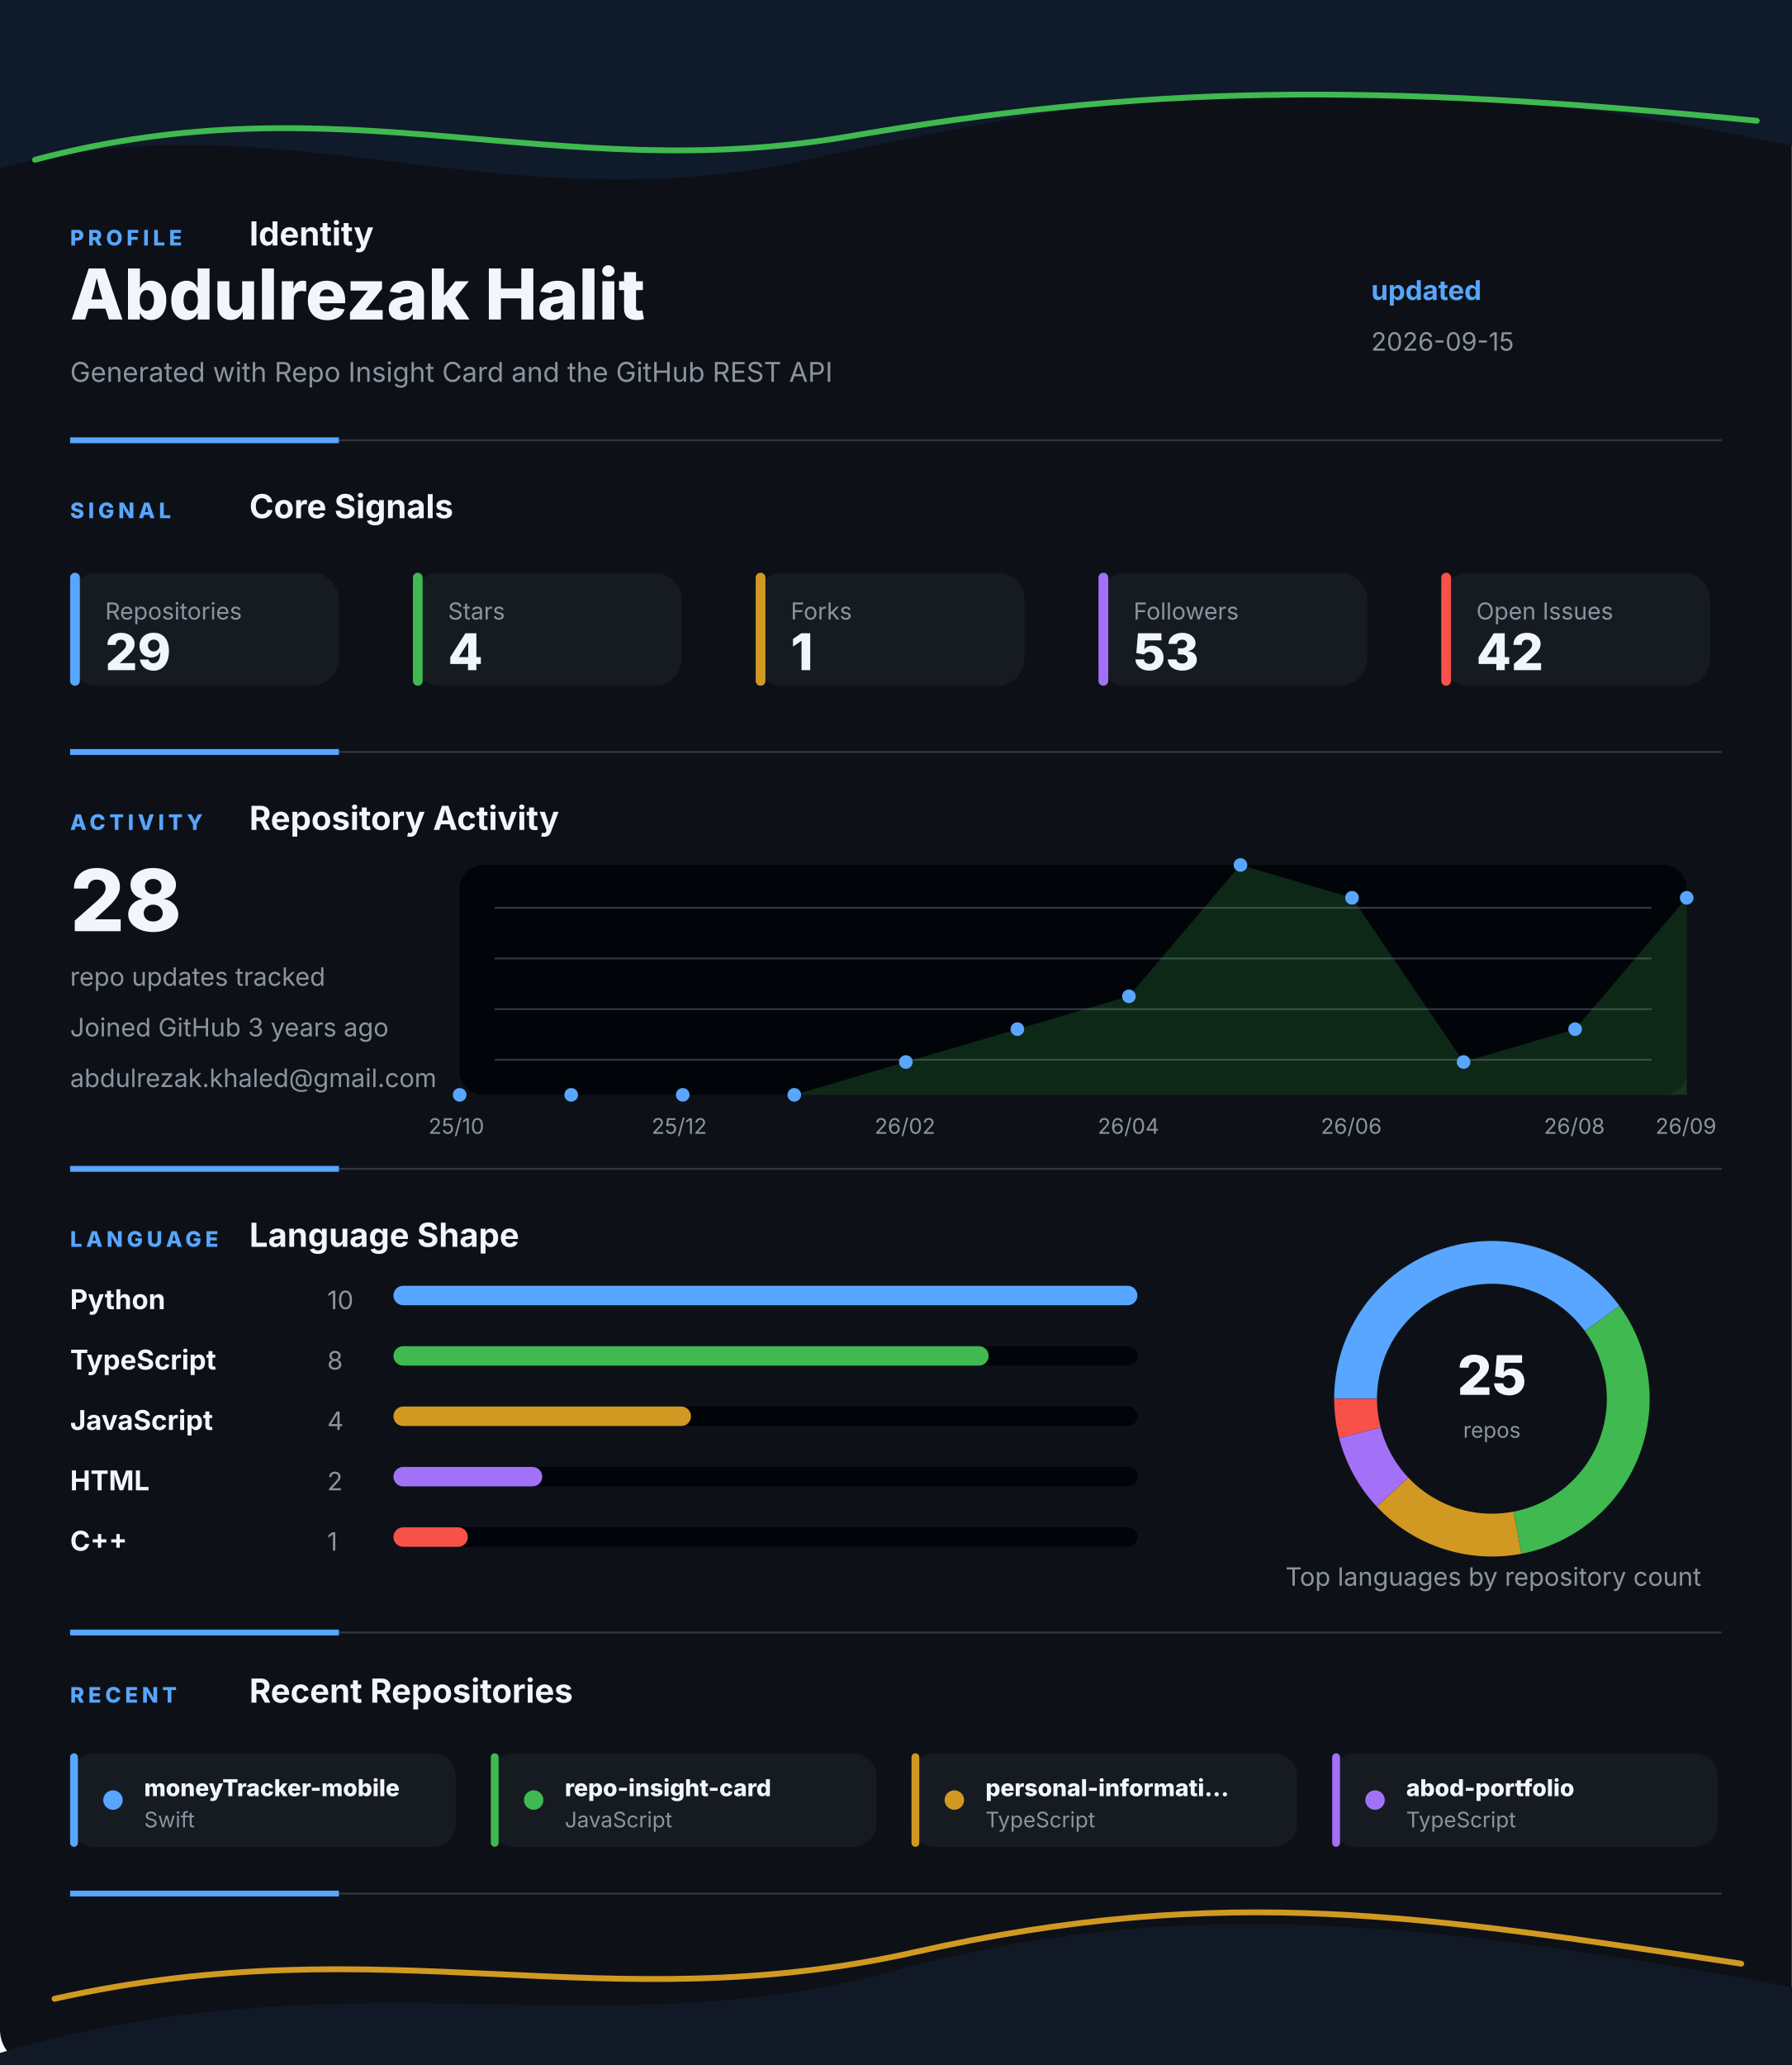
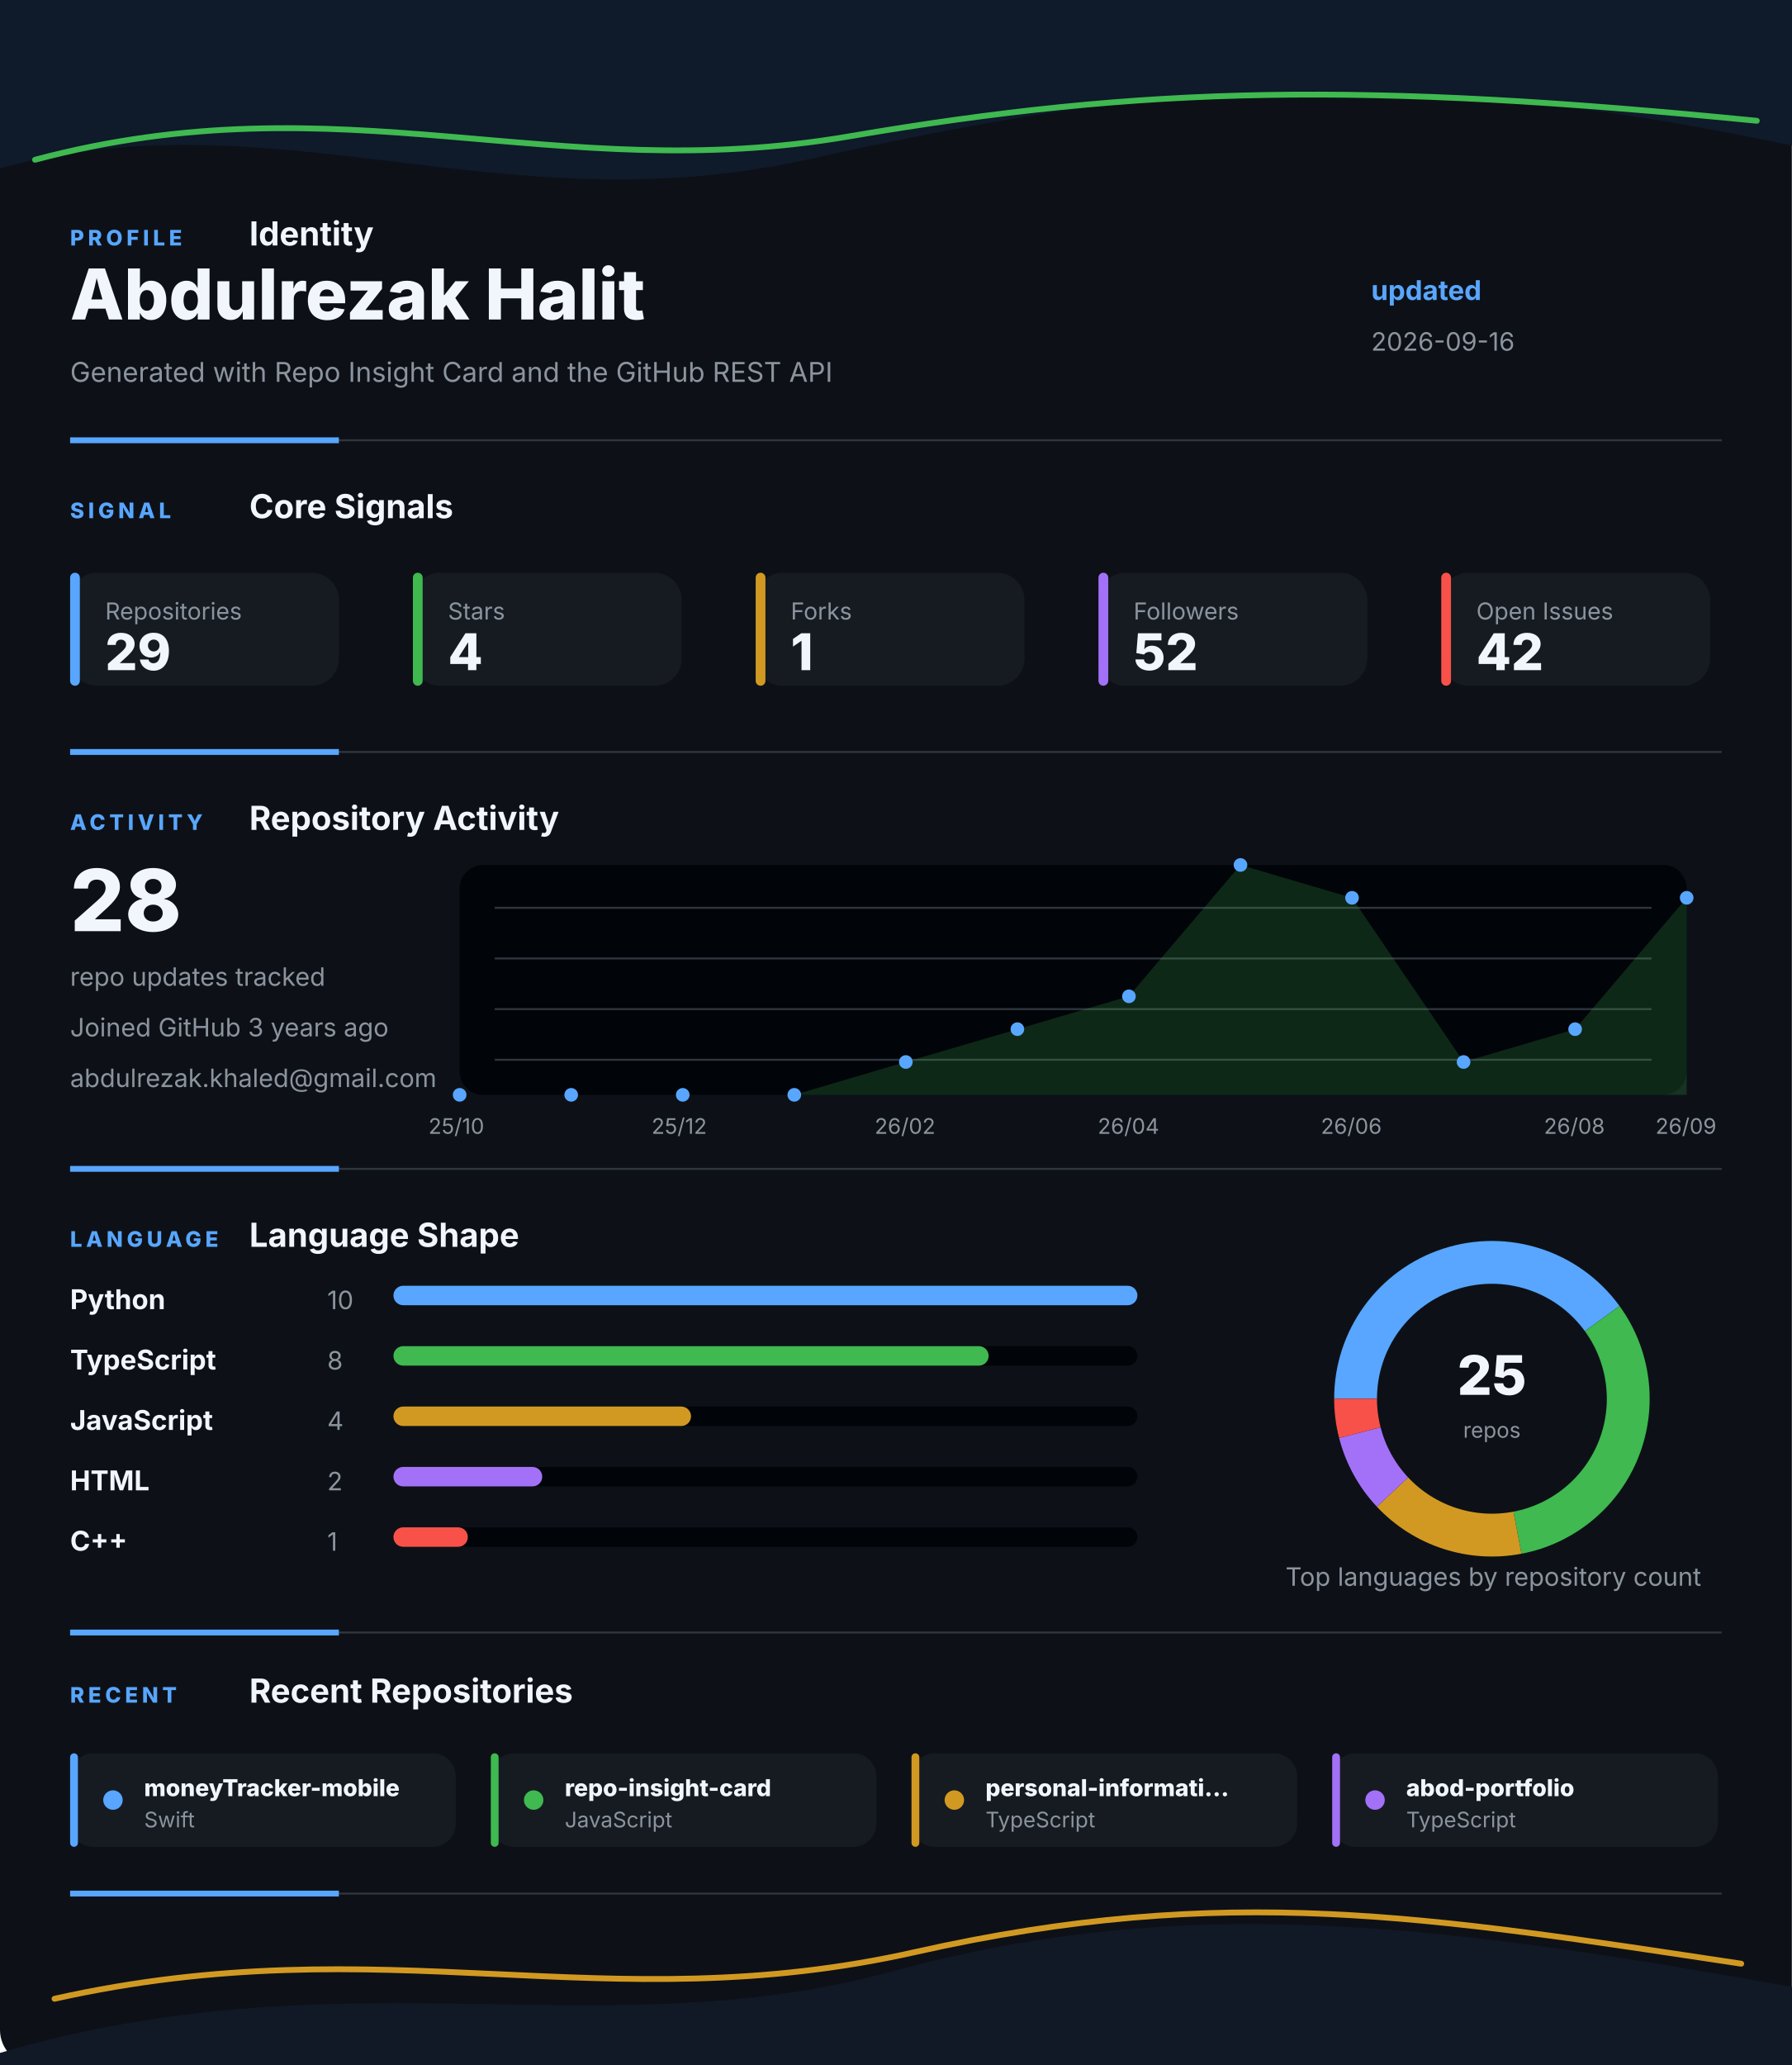
<svg xmlns="http://www.w3.org/2000/svg" width="920" height="1060" viewBox="0 0 920 1060" fill="none" role="img" aria-labelledby="title desc">
  <style>
    .gesture-top {
      animation: driftTop 8s ease-in-out infinite alternate;
      transform-origin: 50% 0%;
    }
    .gesture-bottom {
      animation: driftBottom 9s ease-in-out infinite alternate;
      transform-origin: 50% 100%;
    }
    .gesture-glow {
      animation: breathe 5s ease-in-out infinite alternate;
    }
    .section {
      animation: settle 700ms ease both;
    }
    .section-profile { animation-delay: 80ms; }
    .section-signal { animation-delay: 180ms; }
    .section-activity { animation-delay: 280ms; }
    .section-language { animation-delay: 380ms; }
    .section-recent { animation-delay: 480ms; }
    .metric-tile {
      animation: tileLift 4s ease-in-out infinite alternate;
      transform-box: fill-box;
      transform-origin: center;
    }
    .chart-line {
      stroke-dasharray: 1200;
      stroke-dashoffset: 1200;
      animation: drawLine 1.4s ease 500ms forwards;
    }
    .chart-dot {
      animation: pulseDot 2.6s ease-in-out infinite;
      transform-box: fill-box;
      transform-origin: center;
    }
    .bar-fill {
      animation: barBreathe 3.2s ease-in-out infinite alternate;
      transform-box: fill-box;
      transform-origin: left center;
    }
    .donut-slice {
      animation: ringGlow 3.8s ease-in-out infinite alternate;
    }
    @keyframes driftTop {
      from { transform: translateX(-8px) translateY(0); opacity: 0.86; }
      to { transform: translateX(8px) translateY(10px); opacity: 1; }
    }
    @keyframes driftBottom {
      from { transform: translateX(8px) translateY(4px); opacity: 0.82; }
      to { transform: translateX(-10px) translateY(-8px); opacity: 1; }
    }
    @keyframes breathe {
      from { opacity: 0.18; }
      to { opacity: 0.46; }
    }
    @keyframes settle {
      from { opacity: 0; transform: translateY(12px); }
      to { opacity: 1; transform: translateY(0); }
    }
    @keyframes tileLift {
      from { transform: translateY(0); }
      to { transform: translateY(-3px); }
    }
    @keyframes drawLine {
      to { stroke-dashoffset: 0; }
    }
    @keyframes pulseDot {
      0%, 100% { transform: scale(1); opacity: 0.86; }
      50% { transform: scale(1.45); opacity: 1; }
    }
    @keyframes barBreathe {
      from { opacity: 0.78; }
      to { opacity: 1; }
    }
    @keyframes ringGlow {
      from { opacity: 0.74; }
      to { opacity: 1; }
    }
  </style>
  <rect width="920" height="1060" rx="18" fill="#0D1117" />
  <g class="gesture-top" aria-hidden="true">
    <path d="M -18 92 C 130 42, 250 118, 414 82 S 706 26, 944 80 V 0 H -18 Z" fill="#0F1A2B" />
    <path class="gesture-glow" d="M 18 82 C 176 40, 284 96, 436 70 S 700 42, 902 62" stroke="#3FB950" stroke-width="3" stroke-linecap="round" />
  </g>
  <g class="section section-profile">
    <g>
      <text x="36" y="126" fill="#58A6FF" font-family="Inter, Segoe UI, Arial, sans-serif" font-size="11" font-weight="800" letter-spacing="2">PROFILE</text>
      <text x="128" y="126" fill="#F0F6FC" font-family="Inter, Segoe UI, Arial, sans-serif" font-size="17" font-weight="700">Identity</text>
    </g>
    <text x="36" y="164" fill="#F0F6FC" font-family="Inter, Segoe UI, Arial, sans-serif" font-size="36" font-weight="800">Abdulrezak Halit</text>
    <text x="36" y="196" fill="#8B949E" font-family="Inter, Segoe UI, Arial, sans-serif" font-size="14">Generated with Repo Insight Card and the GitHub REST API</text>
    <text x="704" y="154" fill="#58A6FF" font-family="Inter, Segoe UI, Arial, sans-serif" font-size="14" font-weight="700">updated</text>
-     <text x="704" y="180" fill="#8B949E" font-family="Inter, Segoe UI, Arial, sans-serif" font-size="13">2026-09-15</text>
+     <text x="704" y="180" fill="#8B949E" font-family="Inter, Segoe UI, Arial, sans-serif" font-size="13">2026-09-16</text>
    <g>
      <line x1="36" y1="226" x2="884" y2="226" stroke="#30363D" stroke-width="1" />
      <line x1="36" y1="226" x2="174" y2="226" stroke="#58A6FF" stroke-width="3" />
    </g>
  </g>
  <g class="section section-signal">
    <g>
      <text x="36" y="266" fill="#58A6FF" font-family="Inter, Segoe UI, Arial, sans-serif" font-size="11" font-weight="800" letter-spacing="2">SIGNAL</text>
      <text x="128" y="266" fill="#F0F6FC" font-family="Inter, Segoe UI, Arial, sans-serif" font-size="17" font-weight="700">Core Signals</text>
    </g>
    <g class="metric-tile">
      <rect x="36" y="294" width="138" height="58" rx="14" fill="#161B22" />
      <rect x="36" y="294" width="5" height="58" rx="2.5" fill="#58A6FF" />
      <text x="54" y="318" fill="#8B949E" font-family="Inter, Segoe UI, Arial, sans-serif" font-size="12">Repositories</text>
      <text x="54" y="344" fill="#F0F6FC" font-family="Inter, Segoe UI, Arial, sans-serif" font-size="26" font-weight="800">29</text>
    </g>
    <g class="metric-tile">
      <rect x="212" y="294" width="138" height="58" rx="14" fill="#161B22" />
      <rect x="212" y="294" width="5" height="58" rx="2.5" fill="#3FB950" />
      <text x="230" y="318" fill="#8B949E" font-family="Inter, Segoe UI, Arial, sans-serif" font-size="12">Stars</text>
      <text x="230" y="344" fill="#F0F6FC" font-family="Inter, Segoe UI, Arial, sans-serif" font-size="26" font-weight="800">4</text>
    </g>
    <g class="metric-tile">
      <rect x="388" y="294" width="138" height="58" rx="14" fill="#161B22" />
      <rect x="388" y="294" width="5" height="58" rx="2.5" fill="#D29922" />
      <text x="406" y="318" fill="#8B949E" font-family="Inter, Segoe UI, Arial, sans-serif" font-size="12">Forks</text>
      <text x="406" y="344" fill="#F0F6FC" font-family="Inter, Segoe UI, Arial, sans-serif" font-size="26" font-weight="800">1</text>
    </g>
    <g class="metric-tile">
      <rect x="564" y="294" width="138" height="58" rx="14" fill="#161B22" />
      <rect x="564" y="294" width="5" height="58" rx="2.5" fill="#A371F7" />
      <text x="582" y="318" fill="#8B949E" font-family="Inter, Segoe UI, Arial, sans-serif" font-size="12">Followers</text>
-       <text x="582" y="344" fill="#F0F6FC" font-family="Inter, Segoe UI, Arial, sans-serif" font-size="26" font-weight="800">53</text>
+       <text x="582" y="344" fill="#F0F6FC" font-family="Inter, Segoe UI, Arial, sans-serif" font-size="26" font-weight="800">52</text>
    </g>
    <g class="metric-tile">
      <rect x="740" y="294" width="138" height="58" rx="14" fill="#161B22" />
      <rect x="740" y="294" width="5" height="58" rx="2.5" fill="#F85149" />
      <text x="758" y="318" fill="#8B949E" font-family="Inter, Segoe UI, Arial, sans-serif" font-size="12">Open Issues</text>
      <text x="758" y="344" fill="#F0F6FC" font-family="Inter, Segoe UI, Arial, sans-serif" font-size="26" font-weight="800">42</text>
    </g>
    <g>
      <line x1="36" y1="386" x2="884" y2="386" stroke="#30363D" stroke-width="1" />
      <line x1="36" y1="386" x2="174" y2="386" stroke="#58A6FF" stroke-width="3" />
    </g>
  </g>
  <g class="section section-activity">
    <g>
      <text x="36" y="426" fill="#58A6FF" font-family="Inter, Segoe UI, Arial, sans-serif" font-size="11" font-weight="800" letter-spacing="2">ACTIVITY</text>
      <text x="128" y="426" fill="#F0F6FC" font-family="Inter, Segoe UI, Arial, sans-serif" font-size="17" font-weight="700">Repository Activity</text>
    </g>
    <g>
      <rect x="236" y="444" width="630" height="118" rx="12" fill="#010409" />
      <line x1="254" y1="466" x2="848" y2="466" stroke="#30363D" stroke-width="1" />
      <line x1="254" y1="492" x2="848" y2="492" stroke="#30363D" stroke-width="1" />
      <line x1="254" y1="518" x2="848" y2="518" stroke="#30363D" stroke-width="1" />
      <line x1="254" y1="544" x2="848" y2="544" stroke="#30363D" stroke-width="1" />
      <polygon points="236,562 236.0,562.0 293.3,562.0 350.5,562.0 407.8,562.0 465.1,545.1 522.4,528.3 579.6,511.4 636.9,444.0 694.2,460.9 751.5,545.1 808.7,528.3 866.0,460.9 866,562" fill="#3FB950" opacity="0.2" />
      <polyline class="chart-line" points="236.0,562.0 293.3,562.0 350.5,562.0 407.8,562.0 465.1,545.1 522.4,528.3 579.6,511.4 636.9,444.0 694.2,460.9 751.5,545.1 808.7,528.3 866.0,460.9" fill="none" stroke="#3FB950" stroke-width="4" stroke-linecap="round" stroke-linejoin="round" />
      <circle class="chart-dot" style="animation-delay: 0ms" cx="236" cy="562" r="3.5" fill="#58A6FF" />
      <circle class="chart-dot" style="animation-delay: 90ms" cx="293.273" cy="562" r="3.5" fill="#58A6FF" />
      <circle class="chart-dot" style="animation-delay: 180ms" cx="350.545" cy="562" r="3.5" fill="#58A6FF" />
      <circle class="chart-dot" style="animation-delay: 270ms" cx="407.818" cy="562" r="3.5" fill="#58A6FF" />
      <circle class="chart-dot" style="animation-delay: 360ms" cx="465.091" cy="545.143" r="3.5" fill="#58A6FF" />
      <circle class="chart-dot" style="animation-delay: 450ms" cx="522.364" cy="528.286" r="3.5" fill="#58A6FF" />
      <circle class="chart-dot" style="animation-delay: 540ms" cx="579.636" cy="511.429" r="3.5" fill="#58A6FF" />
      <circle class="chart-dot" style="animation-delay: 630ms" cx="636.909" cy="444" r="3.5" fill="#58A6FF" />
      <circle class="chart-dot" style="animation-delay: 720ms" cx="694.182" cy="460.857" r="3.5" fill="#58A6FF" />
      <circle class="chart-dot" style="animation-delay: 810ms" cx="751.455" cy="545.143" r="3.5" fill="#58A6FF" />
      <circle class="chart-dot" style="animation-delay: 900ms" cx="808.727" cy="528.286" r="3.5" fill="#58A6FF" />
      <circle class="chart-dot" style="animation-delay: 990ms" cx="866" cy="460.857" r="3.5" fill="#58A6FF" />
      <text x="220" y="582" fill="#8B949E" font-family="Inter, Segoe UI, Arial, sans-serif" font-size="11">25/10</text>
      <text x="334.545" y="582" fill="#8B949E" font-family="Inter, Segoe UI, Arial, sans-serif" font-size="11">25/12</text>
      <text x="449.091" y="582" fill="#8B949E" font-family="Inter, Segoe UI, Arial, sans-serif" font-size="11">26/02</text>
      <text x="563.636" y="582" fill="#8B949E" font-family="Inter, Segoe UI, Arial, sans-serif" font-size="11">26/04</text>
      <text x="678.182" y="582" fill="#8B949E" font-family="Inter, Segoe UI, Arial, sans-serif" font-size="11">26/06</text>
      <text x="792.727" y="582" fill="#8B949E" font-family="Inter, Segoe UI, Arial, sans-serif" font-size="11">26/08</text>
      <text x="850" y="582" fill="#8B949E" font-family="Inter, Segoe UI, Arial, sans-serif" font-size="11">26/09</text>
    </g>
    <text x="36" y="478" fill="#F0F6FC" font-family="Inter, Segoe UI, Arial, sans-serif" font-size="44" font-weight="800">28</text>
    <text x="36" y="506" fill="#8B949E" font-family="Inter, Segoe UI, Arial, sans-serif" font-size="13">repo updates tracked</text>
    <text x="36" y="532" fill="#8B949E" font-family="Inter, Segoe UI, Arial, sans-serif" font-size="13">Joined GitHub 3 years ago</text>
    <text x="36" y="558" fill="#8B949E" font-family="Inter, Segoe UI, Arial, sans-serif" font-size="13">abdulrezak.khaled@gmail.com</text>
    <g>
      <line x1="36" y1="600" x2="884" y2="600" stroke="#30363D" stroke-width="1" />
      <line x1="36" y1="600" x2="174" y2="600" stroke="#58A6FF" stroke-width="3" />
    </g>
  </g>
  <g class="section section-language">
    <g>
      <text x="36" y="640" fill="#58A6FF" font-family="Inter, Segoe UI, Arial, sans-serif" font-size="11" font-weight="800" letter-spacing="2">LANGUAGE</text>
      <text x="128" y="640" fill="#F0F6FC" font-family="Inter, Segoe UI, Arial, sans-serif" font-size="17" font-weight="700">Language Shape</text>
    </g>
    <g>
      <g>
        <text x="36" y="672" fill="#F0F6FC" font-family="Inter, Segoe UI, Arial, sans-serif" font-size="14" font-weight="700">Python</text>
        <text x="168" y="672" fill="#8B949E" font-family="Inter, Segoe UI, Arial, sans-serif" font-size="13">10</text>
        <rect x="202" y="660" width="382" height="10" rx="5" fill="#010409" />
        <rect class="bar-fill" x="202" y="660" width="382" height="10" rx="5" fill="#58A6FF" />
      </g>
      <g>
        <text x="36" y="703" fill="#F0F6FC" font-family="Inter, Segoe UI, Arial, sans-serif" font-size="14" font-weight="700">TypeScript</text>
        <text x="168" y="703" fill="#8B949E" font-family="Inter, Segoe UI, Arial, sans-serif" font-size="13">8</text>
        <rect x="202" y="691" width="382" height="10" rx="5" fill="#010409" />
        <rect class="bar-fill" x="202" y="691" width="305.6" height="10" rx="5" fill="#3FB950" />
      </g>
      <g>
        <text x="36" y="734" fill="#F0F6FC" font-family="Inter, Segoe UI, Arial, sans-serif" font-size="14" font-weight="700">JavaScript</text>
        <text x="168" y="734" fill="#8B949E" font-family="Inter, Segoe UI, Arial, sans-serif" font-size="13">4</text>
        <rect x="202" y="722" width="382" height="10" rx="5" fill="#010409" />
        <rect class="bar-fill" x="202" y="722" width="152.8" height="10" rx="5" fill="#D29922" />
      </g>
      <g>
        <text x="36" y="765" fill="#F0F6FC" font-family="Inter, Segoe UI, Arial, sans-serif" font-size="14" font-weight="700">HTML</text>
        <text x="168" y="765" fill="#8B949E" font-family="Inter, Segoe UI, Arial, sans-serif" font-size="13">2</text>
        <rect x="202" y="753" width="382" height="10" rx="5" fill="#010409" />
        <rect class="bar-fill" x="202" y="753" width="76.4" height="10" rx="5" fill="#A371F7" />
      </g>
      <g>
        <text x="36" y="796" fill="#F0F6FC" font-family="Inter, Segoe UI, Arial, sans-serif" font-size="14" font-weight="700">C++</text>
        <text x="168" y="796" fill="#8B949E" font-family="Inter, Segoe UI, Arial, sans-serif" font-size="13">1</text>
        <rect x="202" y="784" width="382" height="10" rx="5" fill="#010409" />
        <rect class="bar-fill" x="202" y="784" width="38.2" height="10" rx="5" fill="#F85149" />
      </g>
    </g>
    <g>
      <circle cx="766" cy="718" r="70" fill="none" stroke="#010409" stroke-width="22" />
      <path class="donut-slice" d="M 822.631 676.855 A 70 70 0 0 0 696 718" fill="none" stroke="#58A6FF" stroke-width="22" stroke-linecap="butt" />
      <path class="donut-slice" d="M 779.117 786.76 A 70 70 0 0 0 822.631 676.855" fill="none" stroke="#3FB950" stroke-width="22" stroke-linecap="butt" />
      <path class="donut-slice" d="M 714.972 765.918 A 70 70 0 0 0 779.117 786.76" fill="none" stroke="#D29922" stroke-width="22" stroke-linecap="butt" />
      <path class="donut-slice" d="M 698.199 735.408 A 70 70 0 0 0 714.972 765.918" fill="none" stroke="#A371F7" stroke-width="22" stroke-linecap="butt" />
      <path class="donut-slice" d="M 696 718 A 70 70 0 0 0 698.199 735.408" fill="none" stroke="#F85149" stroke-width="22" stroke-linecap="butt" />
      <circle cx="766" cy="718" r="56" fill="#0D1117" />
      <text x="766" y="716" text-anchor="middle" fill="#F0F6FC" font-family="Inter, Segoe UI, Arial, sans-serif" font-size="28" font-weight="800">25</text>
      <text x="766" y="738" text-anchor="middle" fill="#8B949E" font-family="Inter, Segoe UI, Arial, sans-serif" font-size="11">repos</text>
    </g>
    <text x="660" y="814" fill="#8B949E" font-family="Inter, Segoe UI, Arial, sans-serif" font-size="13">Top languages by repository count</text>
    <g>
      <line x1="36" y1="838" x2="884" y2="838" stroke="#30363D" stroke-width="1" />
      <line x1="36" y1="838" x2="174" y2="838" stroke="#58A6FF" stroke-width="3" />
    </g>
  </g>
  <g class="section section-recent">
    <g>
      <text x="36" y="874" fill="#58A6FF" font-family="Inter, Segoe UI, Arial, sans-serif" font-size="11" font-weight="800" letter-spacing="2">RECENT</text>
      <text x="128" y="874" fill="#F0F6FC" font-family="Inter, Segoe UI, Arial, sans-serif" font-size="17" font-weight="700">Recent Repositories</text>
    </g>
    <g>
      <g class="metric-tile">
        <rect x="36" y="900" width="198" height="48" rx="12" fill="#161B22" />
        <rect x="36" y="900" width="4" height="48" rx="2" fill="#58A6FF" />
        <circle cx="58" cy="924" r="5" fill="#58A6FF" />
        <text x="74" y="922" fill="#F0F6FC" font-family="Inter, Segoe UI, Arial, sans-serif" font-size="12" font-weight="800">moneyTracker-mobile</text>
        <text x="74" y="938" fill="#8B949E" font-family="Inter, Segoe UI, Arial, sans-serif" font-size="11">Swift</text>
      </g>
      <g class="metric-tile">
        <rect x="252" y="900" width="198" height="48" rx="12" fill="#161B22" />
        <rect x="252" y="900" width="4" height="48" rx="2" fill="#3FB950" />
        <circle cx="274" cy="924" r="5" fill="#3FB950" />
        <text x="290" y="922" fill="#F0F6FC" font-family="Inter, Segoe UI, Arial, sans-serif" font-size="12" font-weight="800">repo-insight-card</text>
        <text x="290" y="938" fill="#8B949E" font-family="Inter, Segoe UI, Arial, sans-serif" font-size="11">JavaScript</text>
      </g>
      <g class="metric-tile">
        <rect x="468" y="900" width="198" height="48" rx="12" fill="#161B22" />
        <rect x="468" y="900" width="4" height="48" rx="2" fill="#D29922" />
        <circle cx="490" cy="924" r="5" fill="#D29922" />
        <text x="506" y="922" fill="#F0F6FC" font-family="Inter, Segoe UI, Arial, sans-serif" font-size="12" font-weight="800">personal-informati...</text>
        <text x="506" y="938" fill="#8B949E" font-family="Inter, Segoe UI, Arial, sans-serif" font-size="11">TypeScript</text>
      </g>
      <g class="metric-tile">
        <rect x="684" y="900" width="198" height="48" rx="12" fill="#161B22" />
        <rect x="684" y="900" width="4" height="48" rx="2" fill="#A371F7" />
        <circle cx="706" cy="924" r="5" fill="#A371F7" />
        <text x="722" y="922" fill="#F0F6FC" font-family="Inter, Segoe UI, Arial, sans-serif" font-size="12" font-weight="800">abod-portfolio</text>
        <text x="722" y="938" fill="#8B949E" font-family="Inter, Segoe UI, Arial, sans-serif" font-size="11">TypeScript</text>
      </g>
    </g>
    <g>
      <line x1="36" y1="972" x2="884" y2="972" stroke="#30363D" stroke-width="1" />
      <line x1="36" y1="972" x2="174" y2="972" stroke="#58A6FF" stroke-width="3" />
    </g>
  </g>
  <g class="gesture-bottom" aria-hidden="true">
    <path d="M -20 1060 C 168 998, 304 1054, 458 1012 S 746 988, 942 1024 V 1060 Z" fill="#111927" />
    <path class="gesture-glow" d="M 28 1026 C 198 988, 310 1038, 470 1002 S 734 984, 894 1008" stroke="#D29922" stroke-width="3" stroke-linecap="round" />
  </g>
</svg>
